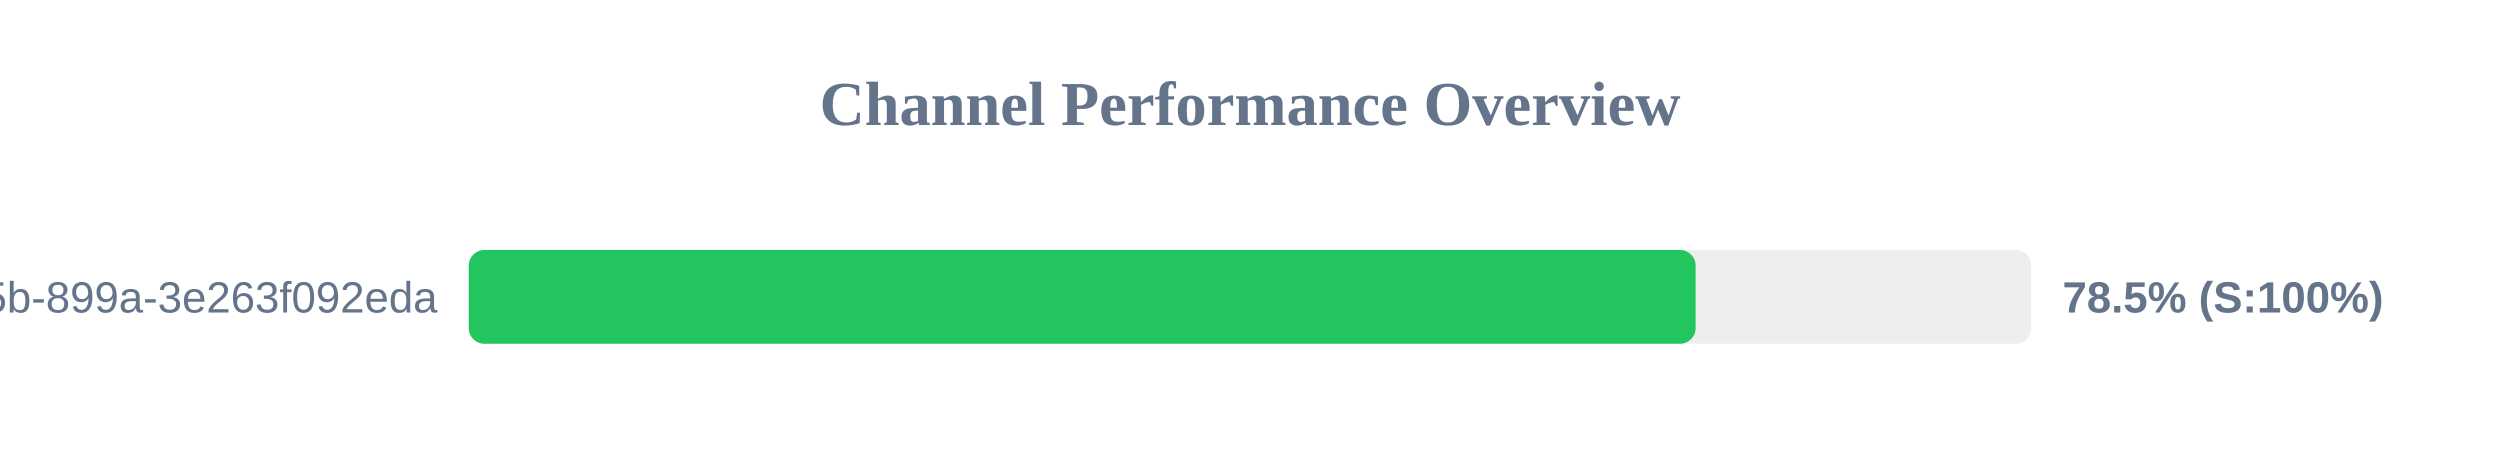
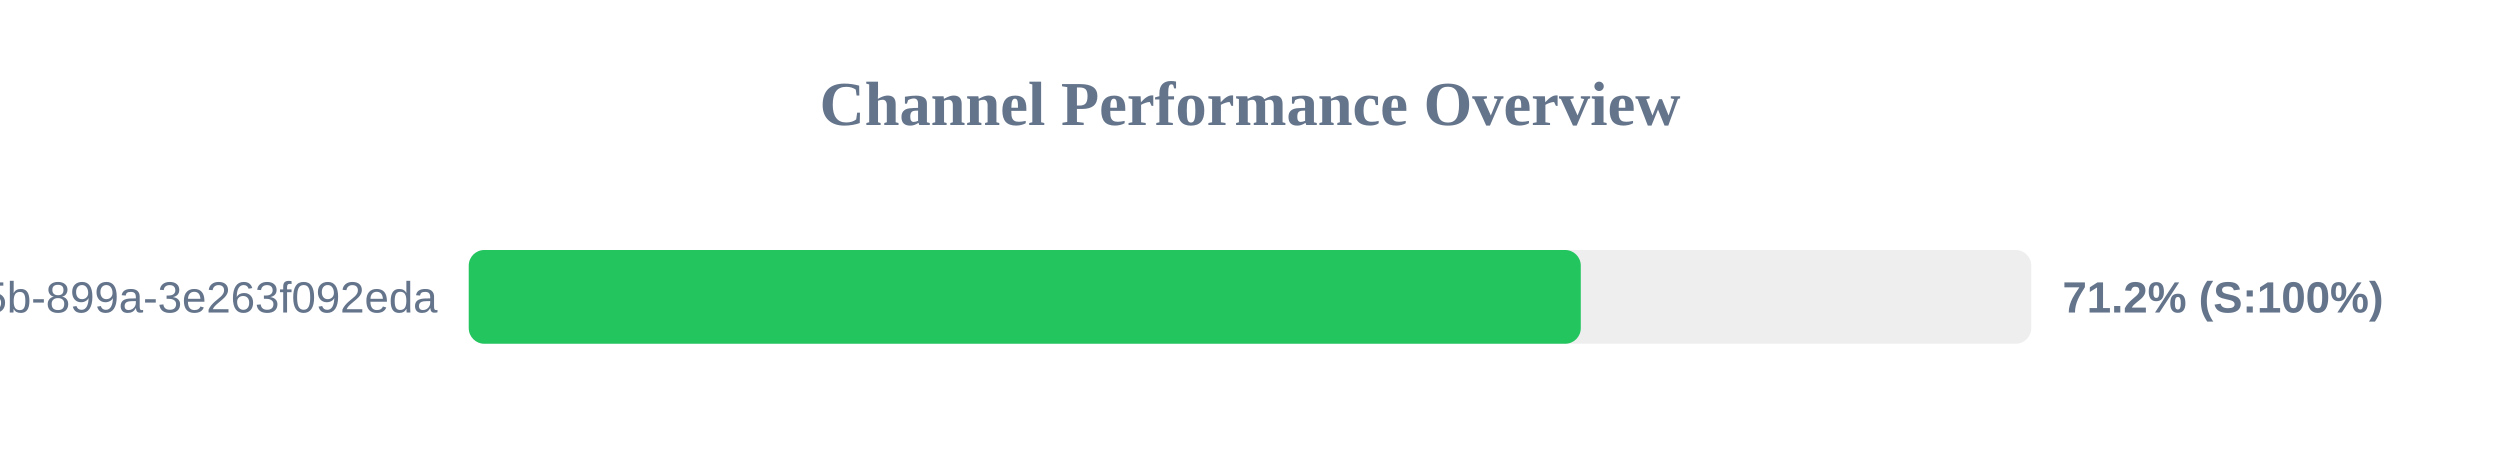
<svg xmlns="http://www.w3.org/2000/svg" width="800" height="150" version="1.1">
  <style>
        .row { font: 14px Arial; fill: #64748b; }
        .score { font: bold 14px Arial; fill: #64748b; }
    </style>
  <text x="400" y="40" text-anchor="middle" font-size="20px" font-weight="bold" fill="#64748b">Channel Performance Overview</text>
  <rect x="150" y="80" width="500" height="30" fill="#eee" rx="5" />
-   <rect x="150" y="80" width="392.6" height="30" fill="#22c55e" rx="5" />
+   <rect x="150" y="80" width="355.85" height="30" fill="#22c55e" rx="5" />
  <text x="140" y="100" text-anchor="end" class="row">?uuid=6bf726db-fb0b-405b-899a-3e263f092eda</text>
-   <text x="660" y="100" text-anchor="start" class="score">78.5% (S:100%)</text>
+   <text x="660" y="100" text-anchor="start" class="score">71.2% (S:100%)</text>
</svg>
